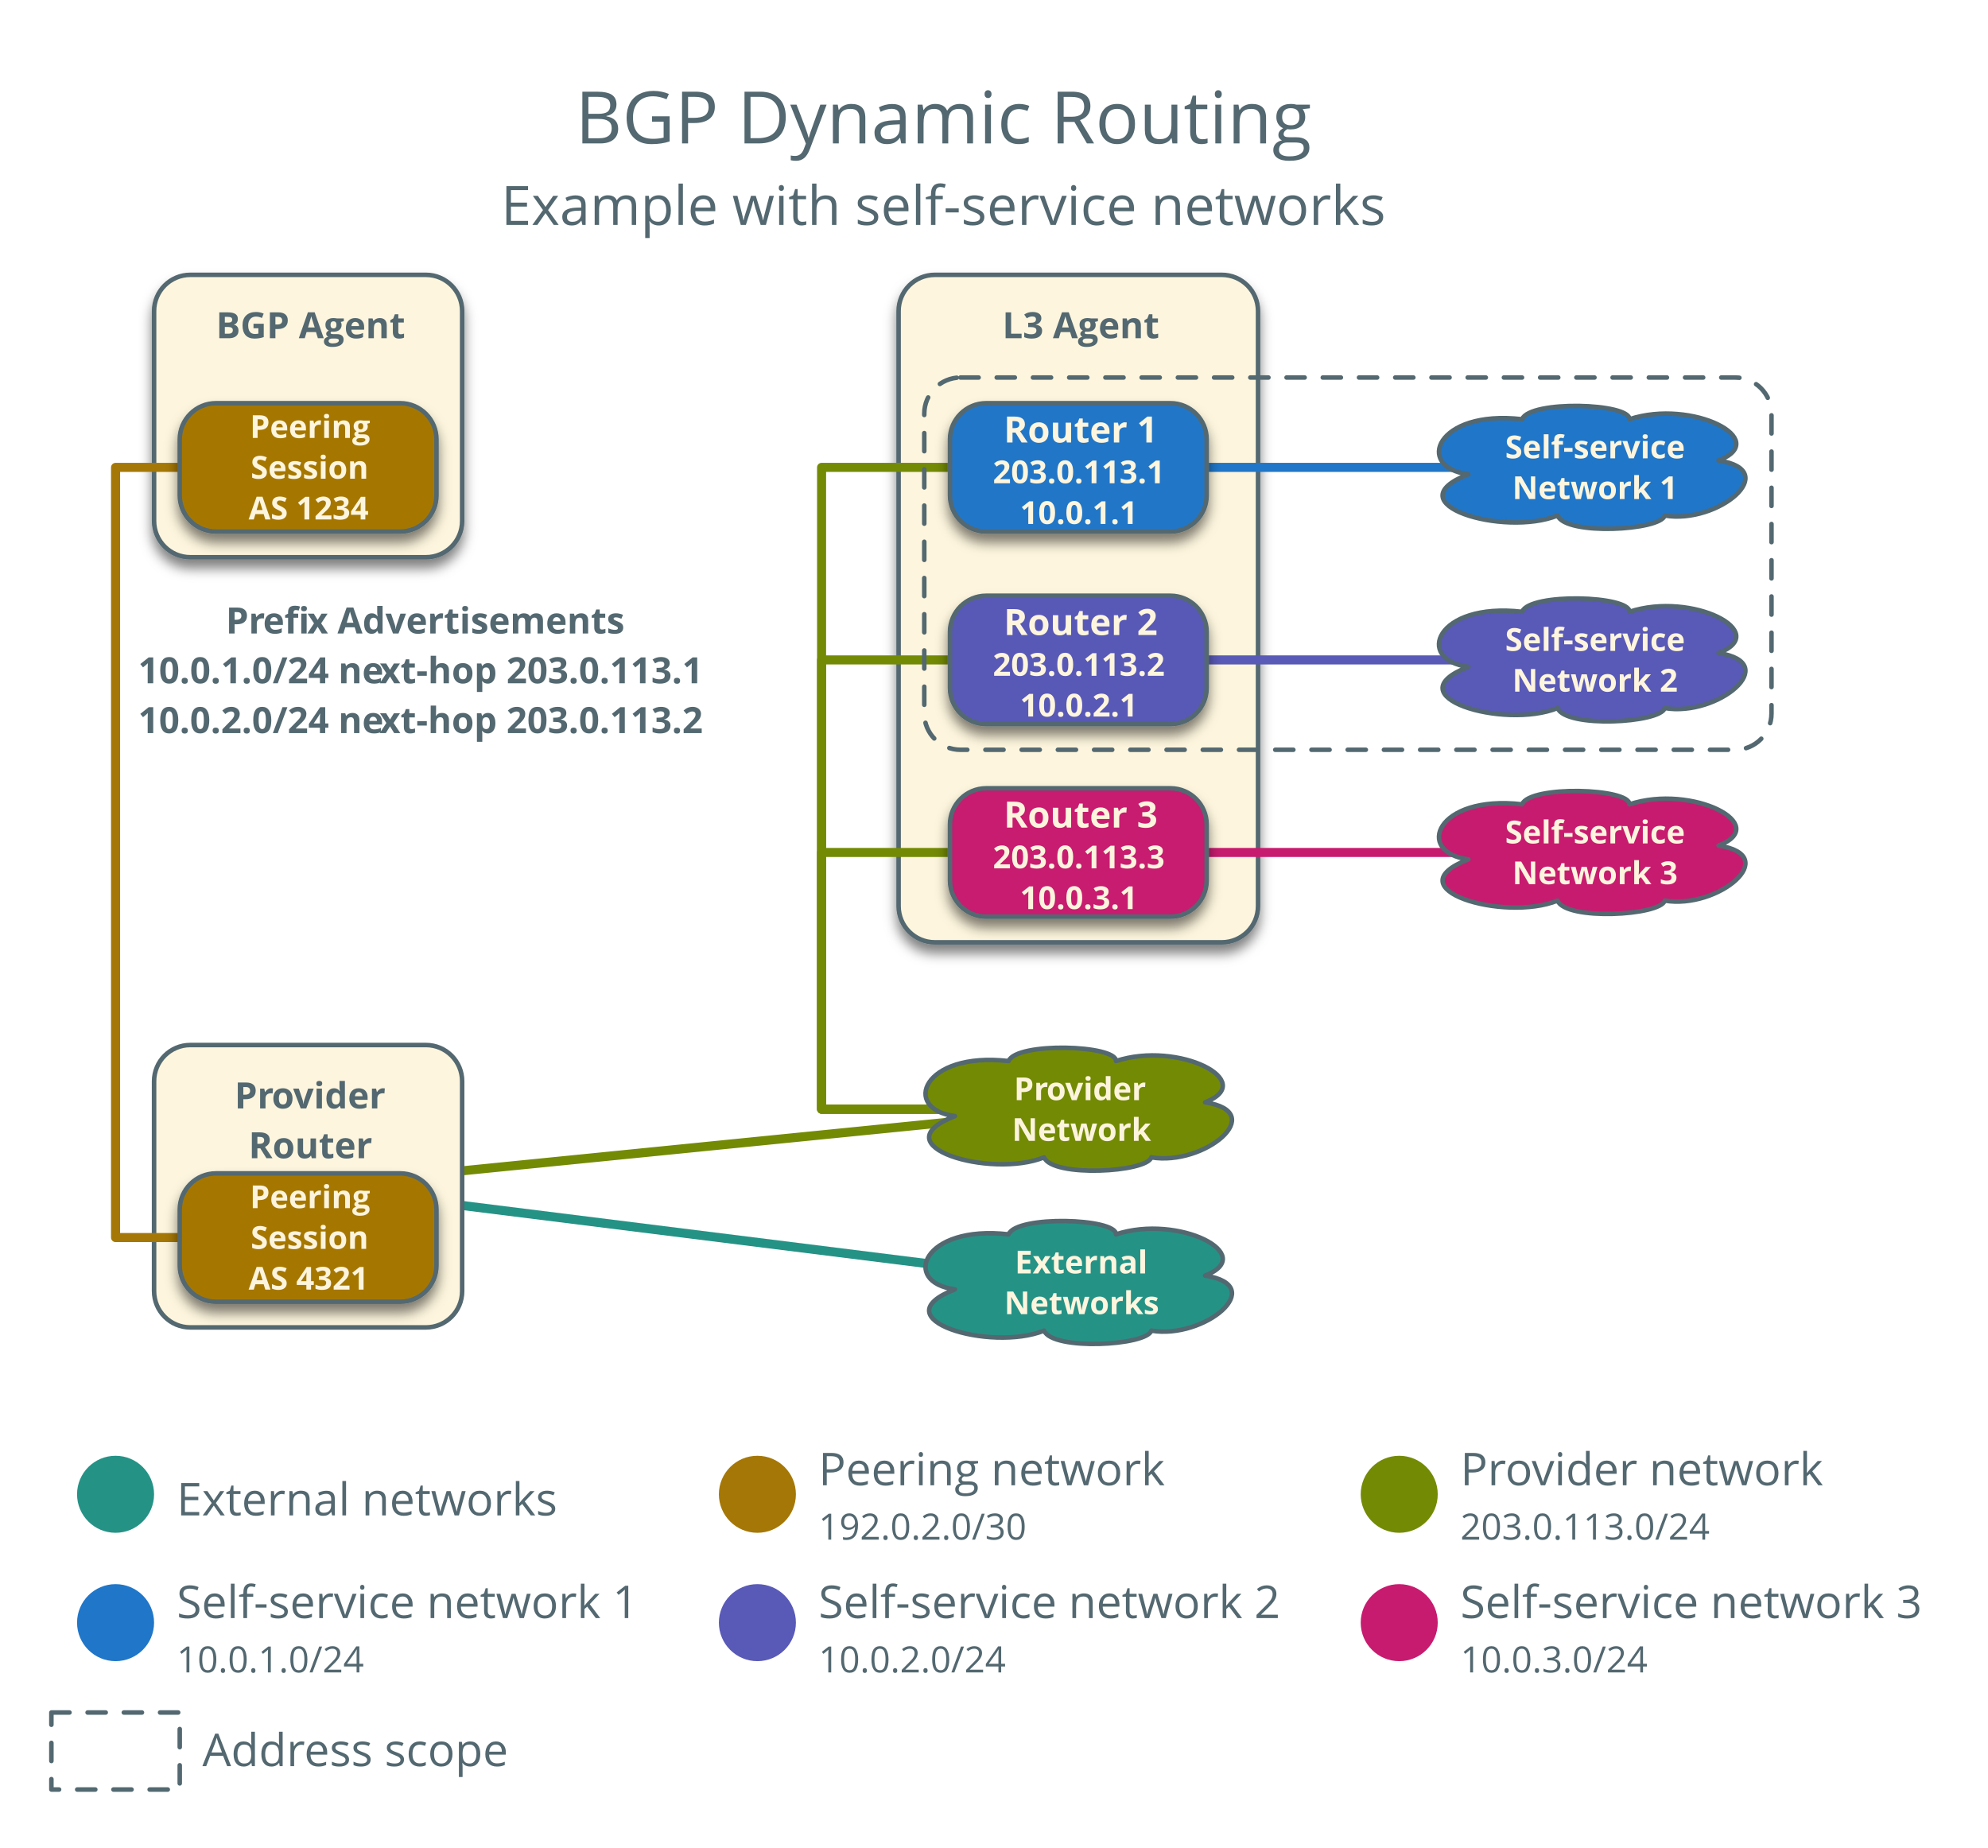
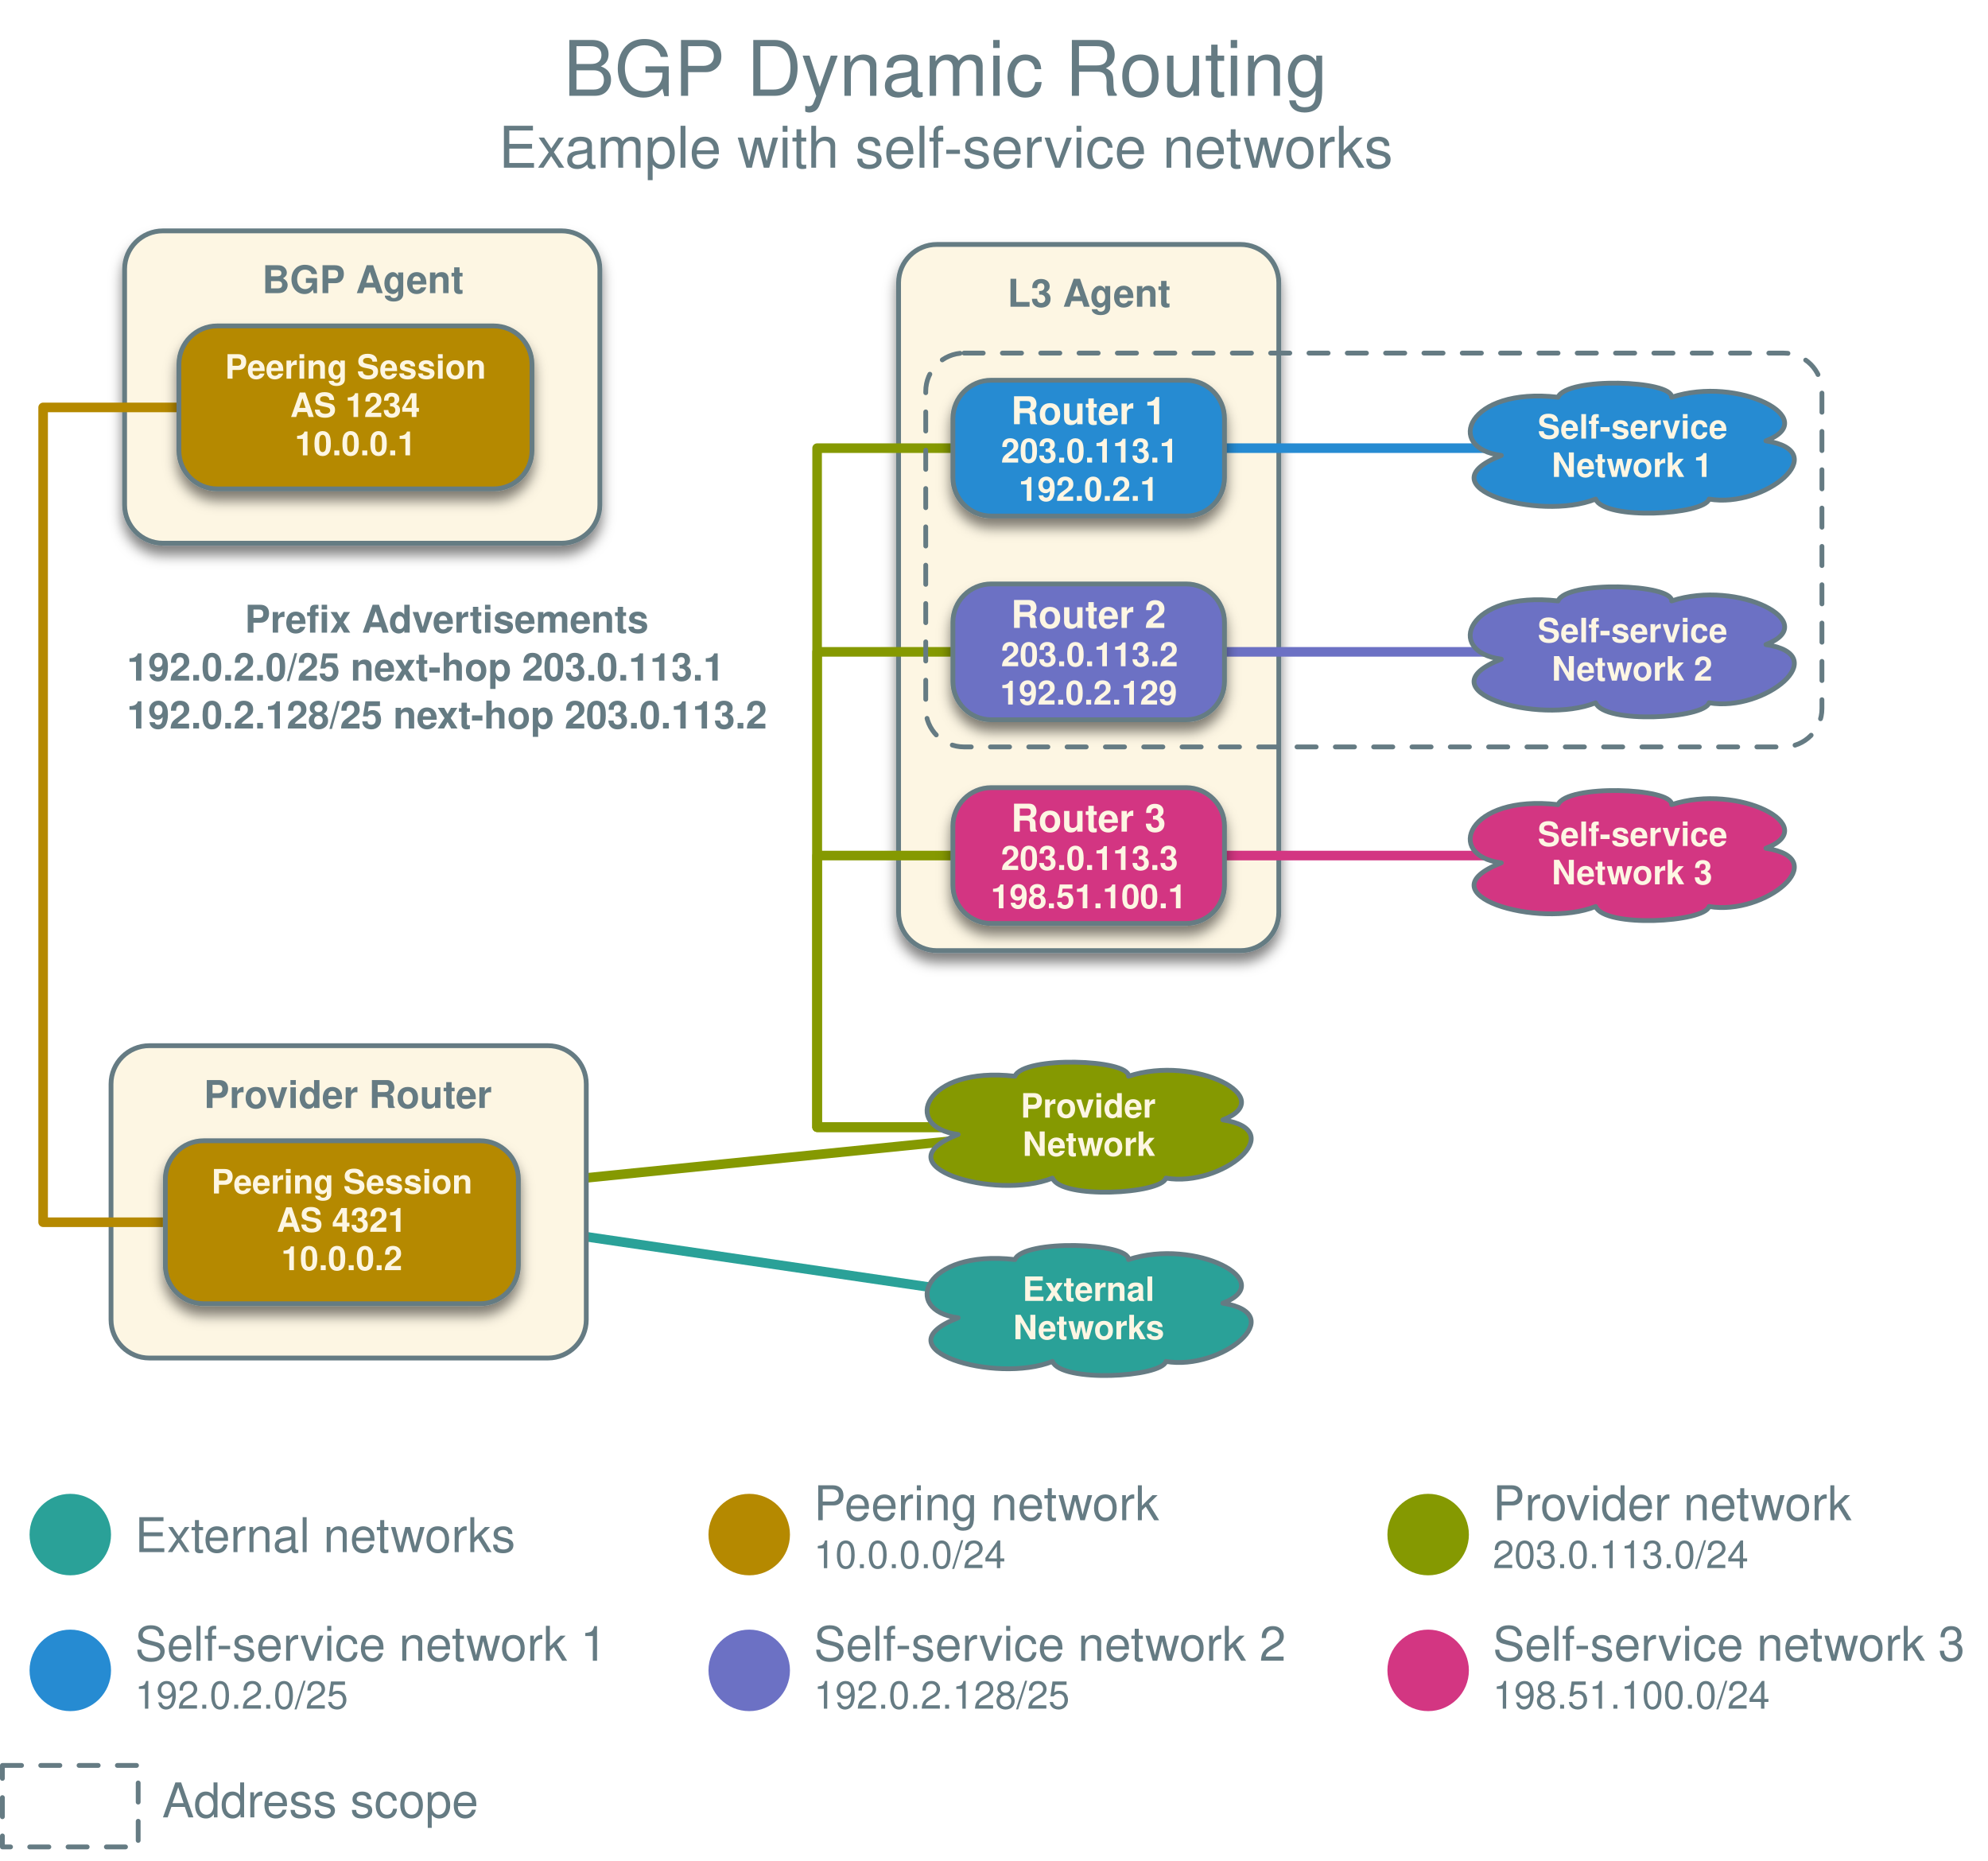
- <svg xmlns="http://www.w3.org/2000/svg" version="1.1" viewBox="17 -4 439 408" width="439pt" height="34pc">
+ <svg xmlns="http://www.w3.org/2000/svg" version="1.1" viewBox="27.846 5.669 415.011 388.346" width="415.011" height="388.346">
  <defs>
-     <font-face font-family="Open Sans" font-size="16" panose-1="2 11 6 6 3 5 4 2 2 4" units-per-em="1000" underline-position="-75.195" underline-thickness="49.805" slope="0" x-height="544.922" cap-height="724.121" ascent="1068.848" descent="-292.969" font-weight="500">
-       <font-face-src>
-         <font-face-name name="OpenSans" />
-       </font-face-src>
-     </font-face>
-     <font-face font-family="Open Sans" font-size="12" panose-1="2 11 6 6 3 5 4 2 2 4" units-per-em="1000" underline-position="-75.195" underline-thickness="49.805" slope="0" x-height="544.922" cap-height="724.121" ascent="1068.848" descent="-292.969" font-weight="500">
-       <font-face-src>
-         <font-face-name name="OpenSans" />
-       </font-face-src>
-     </font-face>
-     <font-face font-family="Open Sans" font-size="10" panose-1="2 11 6 6 3 5 4 2 2 4" units-per-em="1000" underline-position="-75.195" underline-thickness="49.805" slope="0" x-height="544.922" cap-height="724.121" ascent="1068.848" descent="-292.969" font-weight="500">
-       <font-face-src>
-         <font-face-name name="OpenSans" />
-       </font-face-src>
-     </font-face>
-     <font-face font-family="Open Sans" font-size="8" panose-1="2 11 6 6 3 5 4 2 2 4" units-per-em="1000" underline-position="-75.195" underline-thickness="49.805" slope="0" x-height="544.922" cap-height="724.121" ascent="1068.848" descent="-292.969" font-weight="500">
-       <font-face-src>
-         <font-face-name name="OpenSans" />
-       </font-face-src>
-     </font-face>
-     <filter id="Shadow" filterUnits="userSpaceOnUse">
+     <filter id="Shadow" filterUnits="userSpaceOnUse" x="-13.655" y="-33.165">
      <feGaussianBlur in="SourceAlpha" result="blur" stdDeviation="1.308" />
      <feOffset in="blur" result="offset" dx="0" dy="2" />
      <feFlood flood-color="black" flood-opacity=".5" result="flood" />
      <feComposite in="flood" in2="offset" operator="in" result="color" />
      <feMerge>
        <feMergeNode in="color" />
        <feMergeNode in="SourceGraphic" />
      </feMerge>
    </filter>
-     <font-face font-family="Open Sans" font-size="8" panose-1="2 11 7 6 3 8 4 2 2 4" units-per-em="1000" underline-position="-75.195" underline-thickness="49.805" slope="0" x-height="549.805" cap-height="724.121" ascent="1068.848" descent="-292.969" font-weight="bold">
-       <font-face-src>
-         <font-face-name name="OpenSans-Semibold" />
-       </font-face-src>
-     </font-face>
-     <font-face font-family="Open Sans" font-size="7" panose-1="2 11 7 6 3 8 4 2 2 4" units-per-em="1000" underline-position="-75.195" underline-thickness="49.805" slope="0" x-height="549.805" cap-height="724.121" ascent="1068.848" descent="-292.969" font-weight="bold">
-       <font-face-src>
-         <font-face-name name="OpenSans-Semibold" />
-       </font-face-src>
-     </font-face>
  </defs>
-   <g stroke="none" stroke-opacity="1" stroke-dasharray="none" fill="none" fill-opacity="1">
-     <g>
-       <text transform="translate(127.3268 10.66929)" fill="#536870">
-         <tspan font-family="Open Sans" font-size="16" font-weight="500" fill="#536870" x="16.695" y="17" textLength="162.609">BGP Dynamic Routing</tspan>
-         <tspan font-family="Open Sans" font-size="12" font-weight="500" fill="#536870" x=".327" y="35" textLength="195.346">Example with self-service networks</tspan>
-       </text>
-       <circle cx="42.52" cy="354.331" r="8.504" fill="#2076c8" />
-       <text transform="translate(56.02362 342.3228)" fill="#536870">
-         <tspan font-family="Open Sans" font-size="10" font-weight="500" fill="#536870" x="0" y="11" textLength="101.948">Self-service network 1</tspan>
-         <tspan font-family="Open Sans" font-size="8" font-weight="500" fill="#536870" x="0" y="23" textLength="41.344">10.0.1.0/24</tspan>
-       </text>
-       <circle cx="42.52" cy="325.984" r="8.504" fill="#259286" />
-       <text transform="translate(56.02362 319.6457)" fill="#536870">
-         <tspan font-family="Open Sans" font-size="10" font-weight="500" fill="#536870" x="0" y="11" textLength="84.048">External networks</tspan>
-       </text>
-       <g filter="url(#Shadow)">
-         <path d="M 223.433 56.693 L 286.803 56.693 C 291.221 56.693 294.803 60.275 294.803 64.693 L 294.803 196.094 C 294.803 200.513 291.221 204.094 286.803 204.094 L 223.433 204.094 C 219.015 204.094 215.433 200.513 215.433 196.094 L 215.433 64.693 C 215.433 60.275 219.015 56.693 223.433 56.693 Z" fill="#fdf5dd" />
-         <path d="M 223.433 56.693 L 286.803 56.693 C 291.221 56.693 294.803 60.275 294.803 64.693 L 294.803 196.094 C 294.803 200.513 291.221 204.094 286.803 204.094 L 223.433 204.094 C 219.015 204.094 215.433 200.513 215.433 196.094 L 215.433 64.693 C 215.433 60.275 219.015 56.693 223.433 56.693 Z" stroke="#536870" stroke-linecap="round" stroke-linejoin="round" stroke-width="1" />
-         <text transform="translate(220.4331 61.69291)" fill="#536870">
-           <tspan font-family="Open Sans" font-size="8" font-weight="bold" fill="#536870" x="17.91" y="9" textLength="33.551">L3 Agent</tspan>
-         </text>
-       </g>
-       <circle cx="184.252" cy="325.984" r="8.504" fill="#a57706" />
-       <text transform="translate(197.7559 312.9921)" fill="#536870">
-         <tspan font-family="Open Sans" font-size="10" font-weight="500" fill="#536870" x="0" y="11" textLength="76.494">Peering network</tspan>
-         <tspan font-family="Open Sans" font-size="8" font-weight="500" fill="#536870" x="0" y="23" textLength="45.918">192.0.2.0/30</tspan>
-       </text>
-       <g filter="url(#Shadow)">
-         <path d="M 59.024 56.693 L 111.055 56.693 C 115.473 56.693 119.055 60.275 119.055 64.693 L 119.055 111.055 C 119.055 115.473 115.473 119.055 111.055 119.055 L 59.024 119.055 C 54.605 119.055 51.024 115.473 51.024 111.055 L 51.024 64.693 C 51.024 60.275 54.605 56.693 59.024 56.693 Z" fill="#fdf5dd" />
-         <path d="M 59.024 56.693 L 111.055 56.693 C 115.473 56.693 119.055 60.275 119.055 64.693 L 119.055 111.055 C 119.055 115.473 115.473 119.055 111.055 119.055 L 59.024 119.055 C 54.605 119.055 51.024 115.473 51.024 111.055 L 51.024 64.693 C 51.024 60.275 54.605 56.693 59.024 56.693 Z" stroke="#536870" stroke-linecap="round" stroke-linejoin="round" stroke-width="1" />
-         <text transform="translate(56.02362 61.69291)" fill="#536870">
-           <tspan font-family="Open Sans" font-size="8" font-weight="bold" fill="#536870" x="8.686" y="9" textLength="40.66">BGP Agent</tspan>
-         </text>
-       </g>
-       <line x1="85.039" y1="257.953" x2="255.118" y2="279.213" stroke="#259286" stroke-linecap="round" stroke-linejoin="round" stroke-width="2" />
-       <path d="M 227.876 280.735 C 215.965 279.213 220.715 266.396 239.716 268.583 C 241.479 264.32 263.575 265.012 263.431 268.583 C 277.286 264.015 294.992 273.123 283.116 277.69 C 297.366 279.905 282.936 291.836 271.24 289.843 C 270.304 293.164 249.396 294.327 247.561 289.843 C 235.722 294.632 211.035 287.268 227.876 280.735 Z" fill="#259286" />
-       <path d="M 227.876 280.735 C 215.965 279.213 220.715 266.396 239.716 268.583 C 241.479 264.32 263.575 265.012 263.431 268.583 C 277.286 264.015 294.992 273.123 283.116 277.69 C 297.366 279.905 282.936 291.836 271.24 289.843 C 270.304 293.164 249.396 294.327 247.561 289.843 C 235.722 294.632 211.035 287.268 227.876 280.735 Z" stroke="#536870" stroke-linecap="round" stroke-linejoin="round" stroke-width="1" />
-       <text transform="translate(234.3228 270.2126)" fill="#fdf5dd">
-         <tspan font-family="Open Sans" font-size="7" font-weight="bold" fill="#fdf5dd" x="6.785" y="7" textLength="28.021">External</tspan>
-         <tspan font-family="Open Sans" font-size="7" font-weight="bold" fill="#fdf5dd" x="4.451" y="16" textLength="32.689">Networks</tspan>
-       </text>
-       <circle cx="184.252" cy="354.331" r="8.504" fill="#5959b7" />
-       <text transform="translate(197.7559 342.3228)" fill="#536870">
-         <tspan font-family="Open Sans" font-size="10" font-weight="500" fill="#536870" x="0" y="11" textLength="101.948">Self-service network 2</tspan>
-         <tspan font-family="Open Sans" font-size="8" font-weight="500" fill="#536870" x="0" y="23" textLength="41.344">10.0.2.0/24</tspan>
-       </text>
-       <path d="M 255.118 99.213 L 198.425 99.213 L 198.425 167.244 L 198.425 240.945 L 255.118 240.945" stroke="#738a05" stroke-linecap="round" stroke-linejoin="round" stroke-width="2" />
-       <path d="M 226.772 141.732 L 198.425 141.732 L 198.425 178.583 L 198.425 240.945 L 255.118 240.945" stroke="#738a05" stroke-linecap="round" stroke-linejoin="round" stroke-width="2" />
-       <path d="M 255.118 184.252 L 198.425 184.252 L 198.425 204.094 L 198.425 240.945 L 255.118 240.945" stroke="#738a05" stroke-linecap="round" stroke-linejoin="round" stroke-width="2" />
-       <line x1="255.118" y1="240.945" x2="85.039" y2="257.953" stroke="#738a05" stroke-linecap="round" stroke-linejoin="round" stroke-width="2" />
-       <path d="M 59.024 226.772 L 111.055 226.772 C 115.473 226.772 119.055 230.353 119.055 234.772 L 119.055 281.134 C 119.055 285.552 115.473 289.134 111.055 289.134 L 59.024 289.134 C 54.605 289.134 51.024 285.552 51.024 281.134 L 51.024 234.772 C 51.024 230.353 54.605 226.772 59.024 226.772 Z" fill="#fdf5dd" />
-       <path d="M 59.024 226.772 L 111.055 226.772 C 115.473 226.772 119.055 230.353 119.055 234.772 L 119.055 281.134 C 119.055 285.552 115.473 289.134 111.055 289.134 L 59.024 289.134 C 54.605 289.134 51.024 285.552 51.024 281.134 L 51.024 234.772 C 51.024 230.353 54.605 226.772 59.024 226.772 Z" stroke="#536870" stroke-linecap="round" stroke-linejoin="round" stroke-width="1" />
-       <text transform="translate(56.02362 231.7716)" fill="#536870">
-         <tspan font-family="Open Sans" font-size="8" font-weight="bold" fill="#536870" x="12.77" y="9" textLength="8.371">Pr</tspan>
-         <tspan font-family="Open Sans" font-size="8" font-weight="bold" fill="#536870" x="20.981" y="9" textLength="4.887">o</tspan>
-         <tspan font-family="Open Sans" font-size="8" font-weight="bold" fill="#536870" x="25.707" y="9" textLength="21.633">vider </tspan>
-         <tspan font-family="Open Sans" font-size="8" font-weight="bold" fill="#536870" x="15.875" y="20" textLength="26.281">Router</tspan>
-       </text>
-       <path d="M 227.876 242.467 C 215.965 240.945 220.715 228.128 239.716 230.315 C 241.479 226.052 263.575 226.744 263.431 230.315 C 277.286 225.748 294.992 234.855 283.116 239.422 C 297.366 241.637 282.936 253.568 271.24 251.575 C 270.304 254.897 249.396 256.059 247.561 251.575 C 235.722 256.364 211.035 249 227.876 242.467 Z" fill="#738a05" />
-       <path d="M 227.876 242.467 C 215.965 240.945 220.715 228.128 239.716 230.315 C 241.479 226.052 263.575 226.744 263.431 230.315 C 277.286 225.748 294.992 234.855 283.116 239.422 C 297.366 241.637 282.936 253.568 271.24 251.575 C 270.304 254.897 249.396 256.059 247.561 251.575 C 235.722 256.364 211.035 249 227.876 242.467 Z" stroke="#536870" stroke-linecap="round" stroke-linejoin="round" stroke-width="1" />
-       <text transform="translate(234.3228 231.9449)" fill="#fcf4dc">
-         <tspan font-family="Open Sans" font-size="7" font-weight="bold" fill="#fcf4dc" x="6.58" y="7" textLength="7.325">Pr</tspan>
-         <tspan font-family="Open Sans" font-size="7" font-weight="bold" fill="#fcf4dc" x="13.765" y="7" textLength="4.276">o</tspan>
-         <tspan font-family="Open Sans" font-size="7" font-weight="bold" fill="#fcf4dc" x="17.9" y="7" textLength="17.11">vider</tspan>
-         <tspan font-family="Open Sans" font-size="7" font-weight="bold" fill="#fcf4dc" x="6.154" y="16" textLength="29.282">Network</tspan>
-       </text>
-       <line x1="255.118" y1="99.213" x2="368.504" y2="99.213" stroke="#2076c8" stroke-linecap="round" stroke-linejoin="round" stroke-width="2" />
-       <line x1="255.118" y1="141.732" x2="368.504" y2="141.732" stroke="#5959b7" stroke-linecap="round" stroke-linejoin="round" stroke-width="2" />
-       <line x1="255.118" y1="184.252" x2="368.504" y2="184.252" stroke="#c71b6f" stroke-linecap="round" stroke-linejoin="round" stroke-width="2" />
-       <path d="M 341.262 100.735 C 329.35 99.213 334.1 86.396 353.102 88.583 C 354.865 84.32 376.961 85.012 376.817 88.583 C 390.672 84.015 408.378 93.123 396.501 97.69 C 410.752 99.905 396.322 111.836 384.626 109.843 C 383.69 113.164 362.782 114.327 360.947 109.843 C 349.107 114.632 324.421 107.268 341.262 100.735 Z" fill="#2076c8" />
-       <path d="M 341.262 100.735 C 329.35 99.213 334.1 86.396 353.102 88.583 C 354.865 84.32 376.961 85.012 376.817 88.583 C 390.672 84.015 408.378 93.123 396.501 97.69 C 410.752 99.905 396.322 111.836 384.626 109.843 C 383.69 113.164 362.782 114.327 360.947 109.843 C 349.107 114.632 324.421 107.268 341.262 100.735 Z" stroke="#536870" stroke-linecap="round" stroke-linejoin="round" stroke-width="1" />
-       <text transform="translate(347.7087 90.2126)" fill="#fdf5dd">
-         <tspan font-family="Open Sans" font-size="7" font-weight="bold" fill="#fdf5dd" x="1.655" y="7" textLength="38.281">Self-service</tspan>
-         <tspan font-family="Open Sans" font-size="7" font-weight="bold" fill="#fdf5dd" x="3.247" y="16" textLength="35.096">Network 1</tspan>
-       </text>
-       <path d="M 341.262 143.255 C 329.35 141.732 334.1 128.915 353.102 131.102 C 354.865 126.839 376.961 127.531 376.817 131.102 C 390.672 126.535 408.378 135.642 396.501 140.21 C 410.752 142.424 396.322 154.355 384.626 152.362 C 383.69 155.684 362.782 156.847 360.947 152.362 C 349.107 157.151 324.421 149.788 341.262 143.255 Z" fill="#5959b7" />
-       <path d="M 341.262 143.255 C 329.35 141.732 334.1 128.915 353.102 131.102 C 354.865 126.839 376.961 127.531 376.817 131.102 C 390.672 126.535 408.378 135.642 396.501 140.21 C 410.752 142.424 396.322 154.355 384.626 152.362 C 383.69 155.684 362.782 156.847 360.947 152.362 C 349.107 157.151 324.421 149.788 341.262 143.255 Z" stroke="#536870" stroke-linecap="round" stroke-linejoin="round" stroke-width="1" />
-       <text transform="translate(347.7087 132.7323)" fill="#fdf5dd">
-         <tspan font-family="Open Sans" font-size="7" font-weight="bold" fill="#fdf5dd" x="1.655" y="7" textLength="38.281">Self-service</tspan>
-         <tspan font-family="Open Sans" font-size="7" font-weight="bold" fill="#fdf5dd" x="3.247" y="16" textLength="35.096">Network 2</tspan>
-       </text>
-       <path d="M 341.262 185.774 C 329.35 184.252 334.1 171.435 353.102 173.622 C 354.865 169.359 376.961 170.051 376.817 173.622 C 390.672 169.055 408.378 178.162 396.501 182.729 C 410.752 184.944 396.322 196.875 384.626 194.882 C 383.69 198.204 362.782 199.366 360.947 194.882 C 349.107 199.671 324.421 192.307 341.262 185.774 Z" fill="#c71b6f" />
-       <path d="M 341.262 185.774 C 329.35 184.252 334.1 171.435 353.102 173.622 C 354.865 169.359 376.961 170.051 376.817 173.622 C 390.672 169.055 408.378 178.162 396.501 182.729 C 410.752 184.944 396.322 196.875 384.626 194.882 C 383.69 198.204 362.782 199.366 360.947 194.882 C 349.107 199.671 324.421 192.307 341.262 185.774 Z" stroke="#536870" stroke-linecap="round" stroke-linejoin="round" stroke-width="1" />
-       <text transform="translate(347.7087 175.252)" fill="#fdf5dd">
-         <tspan font-family="Open Sans" font-size="7" font-weight="bold" fill="#fdf5dd" x="1.655" y="7" textLength="38.281">Self-service</tspan>
-         <tspan font-family="Open Sans" font-size="7" font-weight="bold" fill="#fdf5dd" x="3.247" y="16" textLength="35.096">Network 3</tspan>
-       </text>
-       <g filter="url(#Shadow)">
-         <path d="M 234.772 85.039 L 275.465 85.039 C 279.883 85.039 283.465 88.621 283.465 93.039 L 283.465 105.386 C 283.465 109.804 279.883 113.386 275.465 113.386 L 234.772 113.386 C 230.353 113.386 226.772 109.804 226.772 105.386 L 226.772 93.039 C 226.772 88.621 230.353 85.039 234.772 85.039 Z" fill="#2076c8" />
-         <path d="M 234.772 85.039 L 275.465 85.039 C 279.883 85.039 283.465 88.621 283.465 93.039 L 283.465 105.386 C 283.465 109.804 279.883 113.386 275.465 113.386 L 234.772 113.386 C 230.353 113.386 226.772 109.804 226.772 105.386 L 226.772 93.039 C 226.772 88.621 230.353 85.039 234.772 85.039 Z" stroke="#536870" stroke-linecap="round" stroke-linejoin="round" stroke-width="1" />
-         <text transform="translate(231.7716 84.7126)" fill="#fdf5dd">
-           <tspan font-family="Open Sans" font-size="8" font-weight="bold" fill="#fdf5dd" x="6.884" y="9" textLength="32.926">Router 1</tspan>
-           <tspan font-family="Open Sans" font-size="7" font-weight="bold" fill="#fdf5dd" x="4.478" y="18" textLength="37.738">203.0.113.1</tspan>
-           <tspan font-family="Open Sans" font-size="7" font-weight="bold" fill="#fdf5dd" x="10.471" y="27" textLength="25.751">10.0.1.1</tspan>
-         </text>
-       </g>
-       <g filter="url(#Shadow)">
-         <path d="M 234.772 127.559 L 275.465 127.559 C 279.883 127.559 283.465 131.141 283.465 135.559 L 283.465 147.906 C 283.465 152.324 279.883 155.906 275.465 155.906 L 234.772 155.906 C 230.353 155.906 226.772 152.324 226.772 147.906 L 226.772 135.559 C 226.772 131.141 230.353 127.559 234.772 127.559 Z" fill="#5959b7" />
-         <path d="M 234.772 127.559 L 275.465 127.559 C 279.883 127.559 283.465 131.141 283.465 135.559 L 283.465 147.906 C 283.465 152.324 279.883 155.906 275.465 155.906 L 234.772 155.906 C 230.353 155.906 226.772 152.324 226.772 147.906 L 226.772 135.559 C 226.772 131.141 230.353 127.559 234.772 127.559 Z" stroke="#536870" stroke-linecap="round" stroke-linejoin="round" stroke-width="1" />
-         <text transform="translate(231.7716 127.2323)" fill="#fdf5dd">
-           <tspan font-family="Open Sans" font-size="8" font-weight="bold" fill="#fdf5dd" x="6.884" y="9" textLength="32.926">Router 2</tspan>
-           <tspan font-family="Open Sans" font-size="7" font-weight="bold" fill="#fdf5dd" x="4.478" y="18" textLength="37.738">203.0.113.2</tspan>
-           <tspan font-family="Open Sans" font-size="7" font-weight="bold" fill="#fdf5dd" x="10.471" y="27" textLength="25.751">10.0.2.1</tspan>
-         </text>
-       </g>
-       <g filter="url(#Shadow)">
-         <path d="M 234.772 170.079 L 275.465 170.079 C 279.883 170.079 283.465 173.66 283.465 178.079 L 283.465 190.425 C 283.465 194.843 279.883 198.425 275.465 198.425 L 234.772 198.425 C 230.353 198.425 226.772 194.843 226.772 190.425 L 226.772 178.079 C 226.772 173.66 230.353 170.079 234.772 170.079 Z" fill="#c71b6f" />
-         <path d="M 234.772 170.079 L 275.465 170.079 C 279.883 170.079 283.465 173.66 283.465 178.079 L 283.465 190.425 C 283.465 194.843 279.883 198.425 275.465 198.425 L 234.772 198.425 C 230.353 198.425 226.772 194.843 226.772 190.425 L 226.772 178.079 C 226.772 173.66 230.353 170.079 234.772 170.079 Z" stroke="#536870" stroke-linecap="round" stroke-linejoin="round" stroke-width="1" />
-         <text transform="translate(231.7716 169.752)" fill="#fcf4dc">
-           <tspan font-family="Open Sans" font-size="8" font-weight="bold" fill="#fcf4dc" x="6.884" y="9" textLength="32.926">Router 3</tspan>
-           <tspan font-family="Open Sans" font-size="7" font-weight="bold" fill="#fcf4dc" x="4.478" y="18" textLength="37.738">203.0.113.3</tspan>
-           <tspan font-family="Open Sans" font-size="7" font-weight="bold" fill="#fcf4dc" x="10.471" y="27" textLength="25.751">10.0.3.1</tspan>
-         </text>
-       </g>
-       <circle cx="325.984" cy="325.984" r="8.504" fill="#738a05" />
-       <text transform="translate(339.4882 312.9921)" fill="#536870">
-         <tspan font-family="Open Sans" font-size="10" font-weight="500" fill="#536870" x="0" y="11" textLength="10.103">Pr</tspan>
-         <tspan font-family="Open Sans" font-size="10" font-weight="500" fill="#536870" x="9.902" y="11" textLength="6.04">o</tspan>
-         <tspan font-family="Open Sans" font-size="10" font-weight="500" fill="#536870" x="15.742" y="11" textLength="64.385">vider network</tspan>
-         <tspan font-family="Open Sans" font-size="8" font-weight="500" fill="#536870" x="0" y="23" textLength="55.066">203.0.113.0/24</tspan>
-       </text>
-       <circle cx="325.984" cy="354.331" r="8.504" fill="#c71b6f" />
-       <text transform="translate(339.4882 342.3228)" fill="#536870">
-         <tspan font-family="Open Sans" font-size="10" font-weight="500" fill="#536870" x="0" y="11" textLength="101.948">Self-service network 3</tspan>
-         <tspan font-family="Open Sans" font-size="8" font-weight="500" fill="#536870" x="0" y="23" textLength="41.344">10.0.3.0/24</tspan>
-       </text>
-       <path d="M 85.039 99.213 L 42.52 99.213 L 42.52 181.417 L 42.52 269.291 L 85.039 269.291" stroke="#a57706" stroke-linecap="round" stroke-linejoin="round" stroke-width="2" />
-       <text transform="translate(47.51969 126.8898)" fill="#536870">
-         <tspan font-family="Open Sans" font-size="8" font-weight="bold" fill="#536870" x="19.346" y="9" textLength="8.371">Pr</tspan>
-         <tspan font-family="Open Sans" font-size="8" font-weight="bold" fill="#536870" x="27.557" y="9" textLength="9.746">efi</tspan>
-         <tspan font-family="Open Sans" font-size="8" font-weight="bold" fill="#536870" x="37.303" y="9" textLength="67.352">x Advertisements</tspan>
-         <tspan font-family="Open Sans" font-size="8" font-weight="bold" fill="#536870" x="0" y="20" textLength="53.449">10.0.1.0/24 ne</tspan>
-         <tspan font-family="Open Sans" font-size="8" font-weight="bold" fill="#536870" x="53.289" y="20" textLength="70.281">xt-hop 203.0.113.1</tspan>
-         <tspan font-family="Open Sans" font-size="8" font-weight="bold" fill="#536870" x="0" y="31" textLength="53.449">10.0.2.0/24 ne</tspan>
-         <tspan font-family="Open Sans" font-size="8" font-weight="bold" fill="#536870" x="53.289" y="31" textLength="70.281">xt-hop 203.0.113.2</tspan>
-       </text>
-       <path d="M 229.102 79.37 L 400.189 79.37 C 404.607 79.37 408.189 82.952 408.189 87.37 L 408.189 153.575 C 408.189 157.993 404.607 161.575 400.189 161.575 L 229.102 161.575 C 224.684 161.575 221.102 157.993 221.102 153.575 L 221.102 87.37 C 221.102 82.952 224.684 79.37 229.102 79.37 Z" stroke="#536870" stroke-linecap="round" stroke-linejoin="round" stroke-width="1" stroke-dasharray="4,4" />
-       <path d="M 28.346 374.173 L 56.693 374.173 L 56.693 391.181 L 28.346 391.181 Z" stroke="#536870" stroke-linecap="round" stroke-linejoin="round" stroke-width="1" stroke-dasharray="4,4" />
-       <text transform="translate(61.69291 375.0158)" fill="#536870">
-         <tspan font-family="Open Sans" font-size="10" font-weight="500" fill="#536870" x="0" y="11" textLength="22.666">Addr</tspan>
-         <tspan font-family="Open Sans" font-size="10" font-weight="500" fill="#536870" x="22.466" y="11" textLength="45.059">ess scope</tspan>
-       </text>
-       <g filter="url(#Shadow)">
-         <path d="M 64.693 85.039 L 105.386 85.039 C 109.804 85.039 113.386 88.621 113.386 93.039 L 113.386 105.386 C 113.386 109.804 109.804 113.386 105.386 113.386 L 64.693 113.386 C 60.275 113.386 56.693 109.804 56.693 105.386 L 56.693 93.039 C 56.693 88.621 60.275 85.039 64.693 85.039 C 64.693 85.039 64.693 85.039 64.693 85.039 Z" fill="#a57706" />
-         <path d="M 64.693 85.039 L 105.386 85.039 C 109.804 85.039 113.386 88.621 113.386 93.039 L 113.386 105.386 C 113.386 109.804 109.804 113.386 105.386 113.386 L 64.693 113.386 C 60.275 113.386 56.693 109.804 56.693 105.386 L 56.693 93.039 C 56.693 88.621 60.275 85.039 64.693 85.039 C 64.693 85.039 64.693 85.039 64.693 85.039 Z" stroke="#536870" stroke-linecap="round" stroke-linejoin="round" stroke-width="1" />
-         <text transform="translate(61.69291 85.7126)" fill="#fdf5dd">
-           <tspan font-family="Open Sans" font-size="7" font-weight="bold" fill="#fdf5dd" x="10.507" y="7" textLength="27.498">Peering </tspan>
-           <tspan font-family="Open Sans" font-size="7" font-weight="bold" fill="#fdf5dd" x="10.662" y="16" textLength="25.368">Session</tspan>
-           <tspan font-family="Open Sans" font-size="7" font-weight="bold" fill="#fdf5dd" x="10.208" y="25" textLength="26.277">AS 1234</tspan>
-         </text>
-       </g>
-       <g filter="url(#Shadow)">
-         <path d="M 64.693 255.118 L 105.386 255.118 C 109.804 255.118 113.386 258.7 113.386 263.118 L 113.386 275.465 C 113.386 279.883 109.804 283.465 105.386 283.465 L 64.693 283.465 C 60.275 283.465 56.693 279.883 56.693 275.465 L 56.693 263.118 C 56.693 258.7 60.275 255.118 64.693 255.118 Z" fill="#a57706" />
-         <path d="M 64.693 255.118 L 105.386 255.118 C 109.804 255.118 113.386 258.7 113.386 263.118 L 113.386 275.465 C 113.386 279.883 109.804 283.465 105.386 283.465 L 64.693 283.465 C 60.275 283.465 56.693 279.883 56.693 275.465 L 56.693 263.118 C 56.693 258.7 60.275 255.118 64.693 255.118 Z" stroke="#536870" stroke-linecap="round" stroke-linejoin="round" stroke-width="1" />
-         <text transform="translate(61.69291 255.7913)" fill="#fcf4dc">
-           <tspan font-family="Open Sans" font-size="7" font-weight="bold" fill="#fcf4dc" x="10.507" y="7" textLength="27.498">Peering </tspan>
-           <tspan font-family="Open Sans" font-size="7" font-weight="bold" fill="#fcf4dc" x="10.662" y="16" textLength="25.368">Session</tspan>
-           <tspan font-family="Open Sans" font-size="7" font-weight="bold" fill="#fcf4dc" x="10.208" y="25" textLength="26.277">AS 4321</tspan>
-         </text>
+   <g id="Canvas_1" fill-opacity="1" fill="none" stroke-dasharray="none" stroke="none" stroke-opacity="1">
+     <g id="Canvas_1_Layer_1">
+       <g id="Graphic_236">
+         <text transform="translate(131.9635 10.66929)" fill="#657b83">
+           <tspan font-family="Helvetica" font-size="16" fill="#657b83" x="13.473" y="15">BGP Dynamic Routing</tspan>
+           <tspan font-family="Helvetica" font-size="12" fill="#657b83" x="0" y="30">Example with self-service networks</tspan>
+         </text>
+       </g>
+       <g id="Graphic_238">
+         <circle cx="42.52" cy="354.331" r="8.504" fill="#268bd2" />
+       </g>
+       <g id="Graphic_239">
+         <text transform="translate(56.02362 342.3228)" fill="#657b83">
+           <tspan font-family="Helvetica" font-size="10" fill="#657b83" x="0" y="10">Self-service network 1</tspan>
+           <tspan font-family="Helvetica" font-size="8" fill="#657b83" x="0" y="20">192.0.2.0/25</tspan>
+         </text>
+       </g>
+       <g id="Graphic_240">
+         <circle cx="42.52" cy="325.984" r="8.504" fill="#2aa198" />
+       </g>
+       <g id="Graphic_241">
+         <text transform="translate(56.02362 319.6457)" fill="#657b83">
+           <tspan font-family="Helvetica" font-size="10" fill="#657b83" x="0" y="10">External networks</tspan>
+         </text>
+       </g>
+       <g id="Graphic_338" filter="url(#Shadow)">
+         <path d="M 223.433 56.693 L 286.803 56.693 C 291.221 56.693 294.803 60.275 294.803 64.693 L 294.803 196.094 C 294.803 200.513 291.221 204.094 286.803 204.094 L 223.433 204.094 C 219.015 204.094 215.433 200.513 215.433 196.094 L 215.433 64.693 C 215.433 60.275 219.015 56.693 223.433 56.693 Z" fill="#fdf6e3" />
+         <path d="M 223.433 56.693 L 286.803 56.693 C 291.221 56.693 294.803 60.275 294.803 64.693 L 294.803 196.094 C 294.803 200.513 291.221 204.094 286.803 204.094 L 223.433 204.094 C 219.015 204.094 215.433 200.513 215.433 196.094 L 215.433 64.693 C 215.433 60.275 219.015 56.693 223.433 56.693 Z" stroke="#657b83" stroke-linecap="round" stroke-linejoin="round" stroke-width="1" />
+         <text transform="translate(220.4331 61.69291)" fill="#657b83">
+           <tspan font-family="Helvetica" font-weight="bold" font-size="8" fill="#657b83" x="17.72" y="8">L3 Agent</tspan>
+         </text>
+       </g>
+       <g id="Graphic_379">
+         <circle cx="184.252" cy="325.984" r="8.504" fill="#b58900" />
+       </g>
+       <g id="Graphic_380">
+         <text transform="translate(197.7559 312.9921)" fill="#657b83">
+           <tspan font-family="Helvetica" font-size="10" fill="#657b83" x="0" y="10">Peering network</tspan>
+           <tspan font-family="Helvetica" font-size="8" fill="#657b83" x="0" y="20">10.0.0.0/24</tspan>
+         </text>
+       </g>
+       <g id="Graphic_381" filter="url(#Shadow)">
+         <path d="M 61.858 53.858 L 145.071 53.858 C 149.489 53.858 153.071 57.44 153.071 61.858 L 153.071 111.055 C 153.071 115.473 149.489 119.055 145.071 119.055 L 61.858 119.055 C 57.44 119.055 53.858 115.473 53.858 111.055 L 53.858 61.858 C 53.858 57.44 57.44 53.858 61.858 53.858 Z" fill="#fdf6e3" />
+         <path d="M 61.858 53.858 L 145.071 53.858 C 149.489 53.858 153.071 57.44 153.071 61.858 L 153.071 111.055 C 153.071 115.473 149.489 119.055 145.071 119.055 L 61.858 119.055 C 57.44 119.055 53.858 115.473 53.858 111.055 L 53.858 61.858 C 53.858 57.44 57.44 53.858 61.858 53.858 Z" stroke="#657b83" stroke-linecap="round" stroke-linejoin="round" stroke-width="1" />
+         <text transform="translate(58.85827 58.85827)" fill="#657b83">
+           <tspan font-family="Helvetica" font-weight="bold" font-size="8" fill="#657b83" x="23.712" y="8">BGP Agent</tspan>
+         </text>
+       </g>
+       <g id="Line_640">
+         <line x1="100.63" y1="256.535" x2="255.118" y2="279.213" stroke="#2aa198" stroke-linecap="round" stroke-linejoin="round" stroke-width="2" />
+       </g>
+       <g id="Graphic_206">
+         <path d="M 227.876 280.735 C 215.965 279.213 220.715 266.396 239.716 268.583 C 241.479 264.32 263.575 265.012 263.431 268.583 C 277.286 264.015 294.992 273.123 283.116 277.69 C 297.366 279.905 282.936 291.836 271.24 289.843 C 270.304 293.164 249.396 294.327 247.561 289.843 C 235.722 294.632 211.035 287.268 227.876 280.735 Z" fill="#2aa198" />
+         <path d="M 227.876 280.735 C 215.965 279.213 220.715 266.396 239.716 268.583 C 241.479 264.32 263.575 265.012 263.431 268.583 C 277.286 264.015 294.992 273.123 283.116 277.69 C 297.366 279.905 282.936 291.836 271.24 289.843 C 270.304 293.164 249.396 294.327 247.561 289.843 C 235.722 294.632 211.035 287.268 227.876 280.735 Z" stroke="#657b83" stroke-linecap="round" stroke-linejoin="round" stroke-width="1" />
+         <text transform="translate(234.3228 271.2126)" fill="#fdf6e3">
+           <tspan font-family="Helvetica" font-weight="bold" font-size="7" fill="#fdf6e3" x="6.983" y="6">External</tspan>
+           <tspan font-family="Helvetica" font-weight="bold" font-size="7" fill="#fdf6e3" x="5.04" y="14">Networks</tspan>
+         </text>
+       </g>
+       <g id="Graphic_642">
+         <circle cx="184.252" cy="354.331" r="8.504" fill="#6c71c4" />
+       </g>
+       <g id="Graphic_643">
+         <text transform="translate(197.7559 342.3228)" fill="#657b83">
+           <tspan font-family="Helvetica" font-size="10" fill="#657b83" x="0" y="10">Self-service network 2</tspan>
+           <tspan font-family="Helvetica" font-size="8" fill="#657b83" x="0" y="20">192.0.2.128/25</tspan>
+         </text>
+       </g>
+       <g id="Line_651">
+         <path d="M 255.118 99.213 L 198.425 99.213 L 198.425 167.244 L 198.425 240.945 L 255.118 240.945" stroke="#859901" stroke-linecap="round" stroke-linejoin="round" stroke-width="2" />
+       </g>
+       <g id="Line_653">
+         <path d="M 226.772 141.732 L 198.425 141.732 L 198.425 178.583 L 198.425 240.945 L 255.118 240.945" stroke="#859901" stroke-linecap="round" stroke-linejoin="round" stroke-width="2" />
+       </g>
+       <g id="Line_654">
+         <path d="M 255.118 184.252 L 198.425 184.252 L 198.425 240.945 L 255.118 240.945" stroke="#859901" stroke-linecap="round" stroke-linejoin="round" stroke-width="2" />
+       </g>
+       <g id="Line_655">
+         <line x1="255.118" y1="240.945" x2="100.63" y2="256.535" stroke="#859901" stroke-linecap="round" stroke-linejoin="round" stroke-width="2" />
+       </g>
+       <g id="Graphic_364">
+         <path d="M 59.024 223.937 L 142.236 223.937 C 146.655 223.937 150.236 227.519 150.236 231.937 L 150.236 281.134 C 150.236 285.552 146.655 289.134 142.236 289.134 L 59.024 289.134 C 54.605 289.134 51.024 285.552 51.024 281.134 L 51.024 231.937 C 51.024 227.519 54.605 223.937 59.024 223.937 Z" fill="#fdf6e3" />
+         <path d="M 59.024 223.937 L 142.236 223.937 C 146.655 223.937 150.236 227.519 150.236 231.937 L 150.236 281.134 C 150.236 285.552 146.655 289.134 142.236 289.134 L 59.024 289.134 C 54.605 289.134 51.024 285.552 51.024 281.134 L 51.024 231.937 C 51.024 227.519 54.605 223.937 59.024 223.937 Z" stroke="#657b83" stroke-linecap="round" stroke-linejoin="round" stroke-width="1" />
+         <text transform="translate(56.02362 228.937)" fill="#657b83">
+           <tspan font-family="Helvetica" font-weight="bold" font-size="8" fill="#657b83" x="14.378" y="8">Provider Router</tspan>
+         </text>
+       </g>
+       <g id="Graphic_652">
+         <path d="M 227.876 242.467 C 215.965 240.945 220.715 228.128 239.716 230.315 C 241.479 226.052 263.575 226.744 263.431 230.315 C 277.286 225.748 294.992 234.855 283.116 239.422 C 297.366 241.637 282.936 253.568 271.24 251.575 C 270.304 254.897 249.396 256.059 247.561 251.575 C 235.722 256.364 211.035 249 227.876 242.467 Z" fill="#859901" />
+         <path d="M 227.876 242.467 C 215.965 240.945 220.715 228.128 239.716 230.315 C 241.479 226.052 263.575 226.744 263.431 230.315 C 277.286 225.748 294.992 234.855 283.116 239.422 C 297.366 241.637 282.936 253.568 271.24 251.575 C 270.304 254.897 249.396 256.059 247.561 251.575 C 235.722 256.364 211.035 249 227.876 242.467 Z" stroke="#657b83" stroke-linecap="round" stroke-linejoin="round" stroke-width="1" />
+         <text transform="translate(234.3228 232.9449)" fill="#fdf6e3">
+           <tspan font-family="Helvetica" font-weight="bold" font-size="7" fill="#fdf6e3" x="6.595" y="6">Provider</tspan>
+           <tspan font-family="Helvetica" font-weight="bold" font-size="7" fill="#fdf6e3" x="6.987" y="14">Network</tspan>
+         </text>
+       </g>
+       <g id="Line_656">
+         <line x1="255.118" y1="99.213" x2="368.504" y2="99.213" stroke="#268bd2" stroke-linecap="round" stroke-linejoin="round" stroke-width="2" />
+       </g>
+       <g id="Line_657">
+         <line x1="255.118" y1="141.732" x2="368.504" y2="141.732" stroke="#6c71c4" stroke-linecap="round" stroke-linejoin="round" stroke-width="2" />
+       </g>
+       <g id="Line_658">
+         <line x1="255.118" y1="184.252" x2="368.504" y2="184.252" stroke="#d33682" stroke-linecap="round" stroke-linejoin="round" stroke-width="2" />
+       </g>
+       <g id="Graphic_347">
+         <path d="M 341.262 100.735 C 329.35 99.213 334.1 86.396 353.102 88.583 C 354.865 84.32 376.961 85.012 376.817 88.583 C 390.672 84.015 408.378 93.123 396.501 97.69 C 410.752 99.905 396.322 111.836 384.626 109.843 C 383.69 113.164 362.782 114.327 360.947 109.843 C 349.107 114.632 324.421 107.268 341.262 100.735 Z" fill="#268bd2" />
+         <path d="M 341.262 100.735 C 329.35 99.213 334.1 86.396 353.102 88.583 C 354.865 84.32 376.961 85.012 376.817 88.583 C 390.672 84.015 408.378 93.123 396.501 97.69 C 410.752 99.905 396.322 111.836 384.626 109.843 C 383.69 113.164 362.782 114.327 360.947 109.843 C 349.107 114.632 324.421 107.268 341.262 100.735 Z" stroke="#657b83" stroke-linecap="round" stroke-linejoin="round" stroke-width="1" />
+         <text transform="translate(347.7087 91.2126)" fill="#fdf6e3">
+           <tspan font-family="Helvetica" font-weight="bold" font-size="7" fill="#fdf6e3" x="1.144" y="6">Self-service</tspan>
+           <tspan font-family="Helvetica" font-weight="bold" font-size="7" fill="#fdf6e3" x="4.068" y="14">Network 1</tspan>
+         </text>
+       </g>
+       <g id="Graphic_641">
+         <path d="M 341.262 143.255 C 329.35 141.732 334.1 128.915 353.102 131.102 C 354.865 126.839 376.961 127.531 376.817 131.102 C 390.672 126.535 408.378 135.642 396.501 140.21 C 410.752 142.424 396.322 154.355 384.626 152.362 C 383.69 155.684 362.782 156.847 360.947 152.362 C 349.107 157.151 324.421 149.788 341.262 143.255 Z" fill="#6c71c4" />
+         <path d="M 341.262 143.255 C 329.35 141.732 334.1 128.915 353.102 131.102 C 354.865 126.839 376.961 127.531 376.817 131.102 C 390.672 126.535 408.378 135.642 396.501 140.21 C 410.752 142.424 396.322 154.355 384.626 152.362 C 383.69 155.684 362.782 156.847 360.947 152.362 C 349.107 157.151 324.421 149.788 341.262 143.255 Z" stroke="#657b83" stroke-linecap="round" stroke-linejoin="round" stroke-width="1" />
+         <text transform="translate(347.7087 133.7323)" fill="#fdf6e3">
+           <tspan font-family="Helvetica" font-weight="bold" font-size="7" fill="#fdf6e3" x="1.144" y="6">Self-service</tspan>
+           <tspan font-family="Helvetica" font-weight="bold" font-size="7" fill="#fdf6e3" x="4.068" y="14">Network 2</tspan>
+         </text>
+       </g>
+       <g id="Graphic_650">
+         <path d="M 341.262 185.774 C 329.35 184.252 334.1 171.435 353.102 173.622 C 354.865 169.359 376.961 170.051 376.817 173.622 C 390.672 169.055 408.378 178.162 396.501 182.729 C 410.752 184.944 396.322 196.875 384.626 194.882 C 383.69 198.204 362.782 199.366 360.947 194.882 C 349.107 199.671 324.421 192.307 341.262 185.774 Z" fill="#d33682" />
+         <path d="M 341.262 185.774 C 329.35 184.252 334.1 171.435 353.102 173.622 C 354.865 169.359 376.961 170.051 376.817 173.622 C 390.672 169.055 408.378 178.162 396.501 182.729 C 410.752 184.944 396.322 196.875 384.626 194.882 C 383.69 198.204 362.782 199.366 360.947 194.882 C 349.107 199.671 324.421 192.307 341.262 185.774 Z" stroke="#657b83" stroke-linecap="round" stroke-linejoin="round" stroke-width="1" />
+         <text transform="translate(347.7087 176.252)" fill="#fdf6e3">
+           <tspan font-family="Helvetica" font-weight="bold" font-size="7" fill="#fdf6e3" x="1.144" y="6">Self-service</tspan>
+           <tspan font-family="Helvetica" font-weight="bold" font-size="7" fill="#fdf6e3" x="4.068" y="14">Network 3</tspan>
+         </text>
+       </g>
+       <g id="Graphic_382" filter="url(#Shadow)">
+         <path d="M 234.772 85.039 L 275.465 85.039 C 279.883 85.039 283.465 88.621 283.465 93.039 L 283.465 105.386 C 283.465 109.804 279.883 113.386 275.465 113.386 L 234.772 113.386 C 230.353 113.386 226.772 109.804 226.772 105.386 L 226.772 93.039 C 226.772 88.621 230.353 85.039 234.772 85.039 Z" fill="#268bd2" />
+         <path d="M 234.772 85.039 L 275.465 85.039 C 279.883 85.039 283.465 88.621 283.465 93.039 L 283.465 105.386 C 283.465 109.804 279.883 113.386 275.465 113.386 L 234.772 113.386 C 230.353 113.386 226.772 109.804 226.772 105.386 L 226.772 93.039 C 226.772 88.621 230.353 85.039 234.772 85.039 Z" stroke="#657b83" stroke-linecap="round" stroke-linejoin="round" stroke-width="1" />
+         <text transform="translate(231.7716 86.2126)" fill="#fdf6e3">
+           <tspan font-family="Helvetica" font-weight="bold" font-size="8" fill="#fdf6e3" x="7.122" y="8">Router 1</tspan>
+           <tspan font-family="Helvetica" font-weight="bold" font-size="7" fill="#fdf6e3" x="5.048" y="16">203.0.113.1</tspan>
+           <tspan font-family="Helvetica" font-weight="bold" font-size="7" fill="#fdf6e3" x="8.75" y="24">192.0.2.1</tspan>
+         </text>
+       </g>
+       <g id="Graphic_644" filter="url(#Shadow)">
+         <path d="M 234.772 127.559 L 275.465 127.559 C 279.883 127.559 283.465 131.141 283.465 135.559 L 283.465 147.906 C 283.465 152.324 279.883 155.906 275.465 155.906 L 234.772 155.906 C 230.353 155.906 226.772 152.324 226.772 147.906 L 226.772 135.559 C 226.772 131.141 230.353 127.559 234.772 127.559 Z" fill="#6c71c4" />
+         <path d="M 234.772 127.559 L 275.465 127.559 C 279.883 127.559 283.465 131.141 283.465 135.559 L 283.465 147.906 C 283.465 152.324 279.883 155.906 275.465 155.906 L 234.772 155.906 C 230.353 155.906 226.772 152.324 226.772 147.906 L 226.772 135.559 C 226.772 131.141 230.353 127.559 234.772 127.559 Z" stroke="#657b83" stroke-linecap="round" stroke-linejoin="round" stroke-width="1" />
+         <text transform="translate(231.7716 128.7323)" fill="#fdf6e3">
+           <tspan font-family="Helvetica" font-weight="bold" font-size="8" fill="#fdf6e3" x="7.122" y="8">Router 2</tspan>
+           <tspan font-family="Helvetica" font-weight="bold" font-size="7" fill="#fdf6e3" x="5.048" y="16">203.0.113.2</tspan>
+           <tspan font-family="Helvetica" font-weight="bold" font-size="7" fill="#fdf6e3" x="4.857" y="24">192.0.2.129</tspan>
+         </text>
+       </g>
+       <g id="Graphic_649" filter="url(#Shadow)">
+         <path d="M 234.772 170.079 L 275.465 170.079 C 279.883 170.079 283.465 173.66 283.465 178.079 L 283.465 190.425 C 283.465 194.843 279.883 198.425 275.465 198.425 L 234.772 198.425 C 230.353 198.425 226.772 194.843 226.772 190.425 L 226.772 178.079 C 226.772 173.66 230.353 170.079 234.772 170.079 Z" fill="#d33682" />
+         <path d="M 234.772 170.079 L 275.465 170.079 C 279.883 170.079 283.465 173.66 283.465 178.079 L 283.465 190.425 C 283.465 194.843 279.883 198.425 275.465 198.425 L 234.772 198.425 C 230.353 198.425 226.772 194.843 226.772 190.425 L 226.772 178.079 C 226.772 173.66 230.353 170.079 234.772 170.079 Z" stroke="#657b83" stroke-linecap="round" stroke-linejoin="round" stroke-width="1" />
+         <text transform="translate(231.7716 171.252)" fill="#fdf6e3">
+           <tspan font-family="Helvetica" font-weight="bold" font-size="8" fill="#fdf6e3" x="7.122" y="8">Router 3</tspan>
+           <tspan font-family="Helvetica" font-weight="bold" font-size="7" fill="#fdf6e3" x="5.048" y="16">203.0.113.3</tspan>
+           <tspan font-family="Helvetica" font-weight="bold" font-size="7" fill="#fdf6e3" x="2.91" y="24">198.51.100.1</tspan>
+         </text>
+       </g>
+       <g id="Graphic_659">
+         <circle cx="325.984" cy="325.984" r="8.504" fill="#859901" />
+       </g>
+       <g id="Graphic_660">
+         <text transform="translate(339.4882 312.9921)" fill="#657b83">
+           <tspan font-family="Helvetica" font-size="10" fill="#657b83" x="0" y="10">Provider network</tspan>
+           <tspan font-family="Helvetica" font-size="8" fill="#657b83" x="0" y="20">203.0.113.0/24</tspan>
+         </text>
+       </g>
+       <g id="Graphic_661">
+         <circle cx="325.984" cy="354.331" r="8.504" fill="#d33682" />
+       </g>
+       <g id="Graphic_662">
+         <text transform="translate(339.4882 342.3228)" fill="#657b83">
+           <tspan font-family="Helvetica" font-size="10" fill="#657b83" x="0" y="10">Self-service network 3</tspan>
+           <tspan font-family="Helvetica" font-size="8" fill="#657b83" x="0" y="20">198.51.100.0/24</tspan>
+         </text>
+       </g>
+       <g id="Line_633">
+         <path d="M 102.047 90.709 L 36.85 90.709 L 36.85 260.787 L 99.213 260.787" stroke="#b58900" stroke-linecap="round" stroke-linejoin="round" stroke-width="2" />
+       </g>
+       <g id="Graphic_667">
+         <text transform="translate(54.33012 129.7244)" fill="#657b83">
+           <tspan font-family="Helvetica" font-weight="bold" font-size="8" fill="#657b83" x="24.619" y="8">Prefix Advertisements</tspan>
+           <tspan font-family="Helvetica" font-weight="bold" font-size="8" fill="#657b83" x="0" y="18">192.0.2.0/25     next-hop 203.0.113.1</tspan>
+           <tspan font-family="Helvetica" font-weight="bold" font-size="8" fill="#657b83" x="0" y="28">192.0.2.128/25 next-hop 203.0.113.2</tspan>
+         </text>
+       </g>
+       <g id="Graphic_671">
+         <path d="M 28.346 374.173 L 56.693 374.173 L 56.693 391.181 L 28.346 391.181 Z" stroke="#657b83" stroke-linecap="round" stroke-linejoin="round" stroke-dasharray="4.0,4.0" stroke-width="1" />
+       </g>
+       <g id="Graphic_672">
+         <text transform="translate(61.69291 375.0158)" fill="#657b83">
+           <tspan font-family="Helvetica" font-size="10" fill="#657b83" x="0" y="10">Address scope</tspan>
+         </text>
+       </g>
+       <g id="Graphic_632" filter="url(#Shadow)">
+         <path d="M 73.197 73.701 L 130.898 73.701 C 135.316 73.701 138.898 77.283 138.898 81.701 L 138.898 99.717 C 138.898 104.135 135.316 107.717 130.898 107.717 L 73.197 107.717 C 68.779 107.717 65.197 104.135 65.197 99.717 L 65.197 81.701 C 65.197 77.283 68.779 73.701 73.197 73.701 Z" fill="#b58900" />
+         <path d="M 73.197 73.701 L 130.898 73.701 C 135.316 73.701 138.898 77.283 138.898 81.701 L 138.898 99.717 C 138.898 104.135 135.316 107.717 130.898 107.717 L 73.197 107.717 C 68.779 107.717 65.197 104.135 65.197 99.717 L 65.197 81.701 C 65.197 77.283 68.779 73.701 73.197 73.701 Z" stroke="#657b83" stroke-linecap="round" stroke-linejoin="round" stroke-width="1" />
+         <text transform="translate(70.19685 78.70866)" fill="#fdf6e3">
+           <tspan font-family="Helvetica" font-weight="bold" font-size="7" fill="#fdf6e3" x="4.618" y="6">Peering Session</tspan>
+           <tspan font-family="Helvetica" font-weight="bold" font-size="7" fill="#fdf6e3" x="18.23" y="14">AS 1234</tspan>
+           <tspan font-family="Helvetica" font-weight="bold" font-size="7" fill="#fdf6e3" x="19.2" y="22">10.0.0.1</tspan>
+         </text>
+       </g>
+       <g id="Graphic_663" filter="url(#Shadow)">
+         <path d="M 70.362 243.78 L 128.063 243.78 C 132.481 243.78 136.063 247.361 136.063 251.78 L 136.063 269.795 C 136.063 274.214 132.481 277.795 128.063 277.795 L 70.362 277.795 C 65.944 277.795 62.362 274.214 62.362 269.795 L 62.362 251.78 C 62.362 247.361 65.944 243.78 70.362 243.78 Z" fill="#b58900" />
+         <path d="M 70.362 243.78 L 128.063 243.78 C 132.481 243.78 136.063 247.361 136.063 251.78 L 136.063 269.795 C 136.063 274.214 132.481 277.795 128.063 277.795 L 70.362 277.795 C 65.944 277.795 62.362 274.214 62.362 269.795 L 62.362 251.78 C 62.362 247.361 65.944 243.78 70.362 243.78 Z" stroke="#657b83" stroke-linecap="round" stroke-linejoin="round" stroke-width="1" />
+         <text transform="translate(67.3622 248.7874)" fill="#fdf6e3">
+           <tspan font-family="Helvetica" font-weight="bold" font-size="7" fill="#fdf6e3" x="4.618" y="6">Peering Session</tspan>
+           <tspan font-family="Helvetica" font-weight="bold" font-size="7" fill="#fdf6e3" x="18.23" y="14">AS 4321</tspan>
+           <tspan font-family="Helvetica" font-weight="bold" font-size="7" fill="#fdf6e3" x="19.2" y="22">10.0.0.2</tspan>
+         </text>
+       </g>
+       <g id="Graphic_669">
+         <path d="M 229.102 79.37 L 400.189 79.37 C 404.607 79.37 408.189 82.952 408.189 87.37 L 408.189 153.575 C 408.189 157.993 404.607 161.575 400.189 161.575 L 229.102 161.575 C 224.684 161.575 221.102 157.993 221.102 153.575 L 221.102 87.37 C 221.102 82.952 224.684 79.37 229.102 79.37 Z" stroke="#657b83" stroke-linecap="round" stroke-linejoin="round" stroke-dasharray="4.0,4.0" stroke-width="1" />
      </g>
    </g>
  </g>
</svg>
